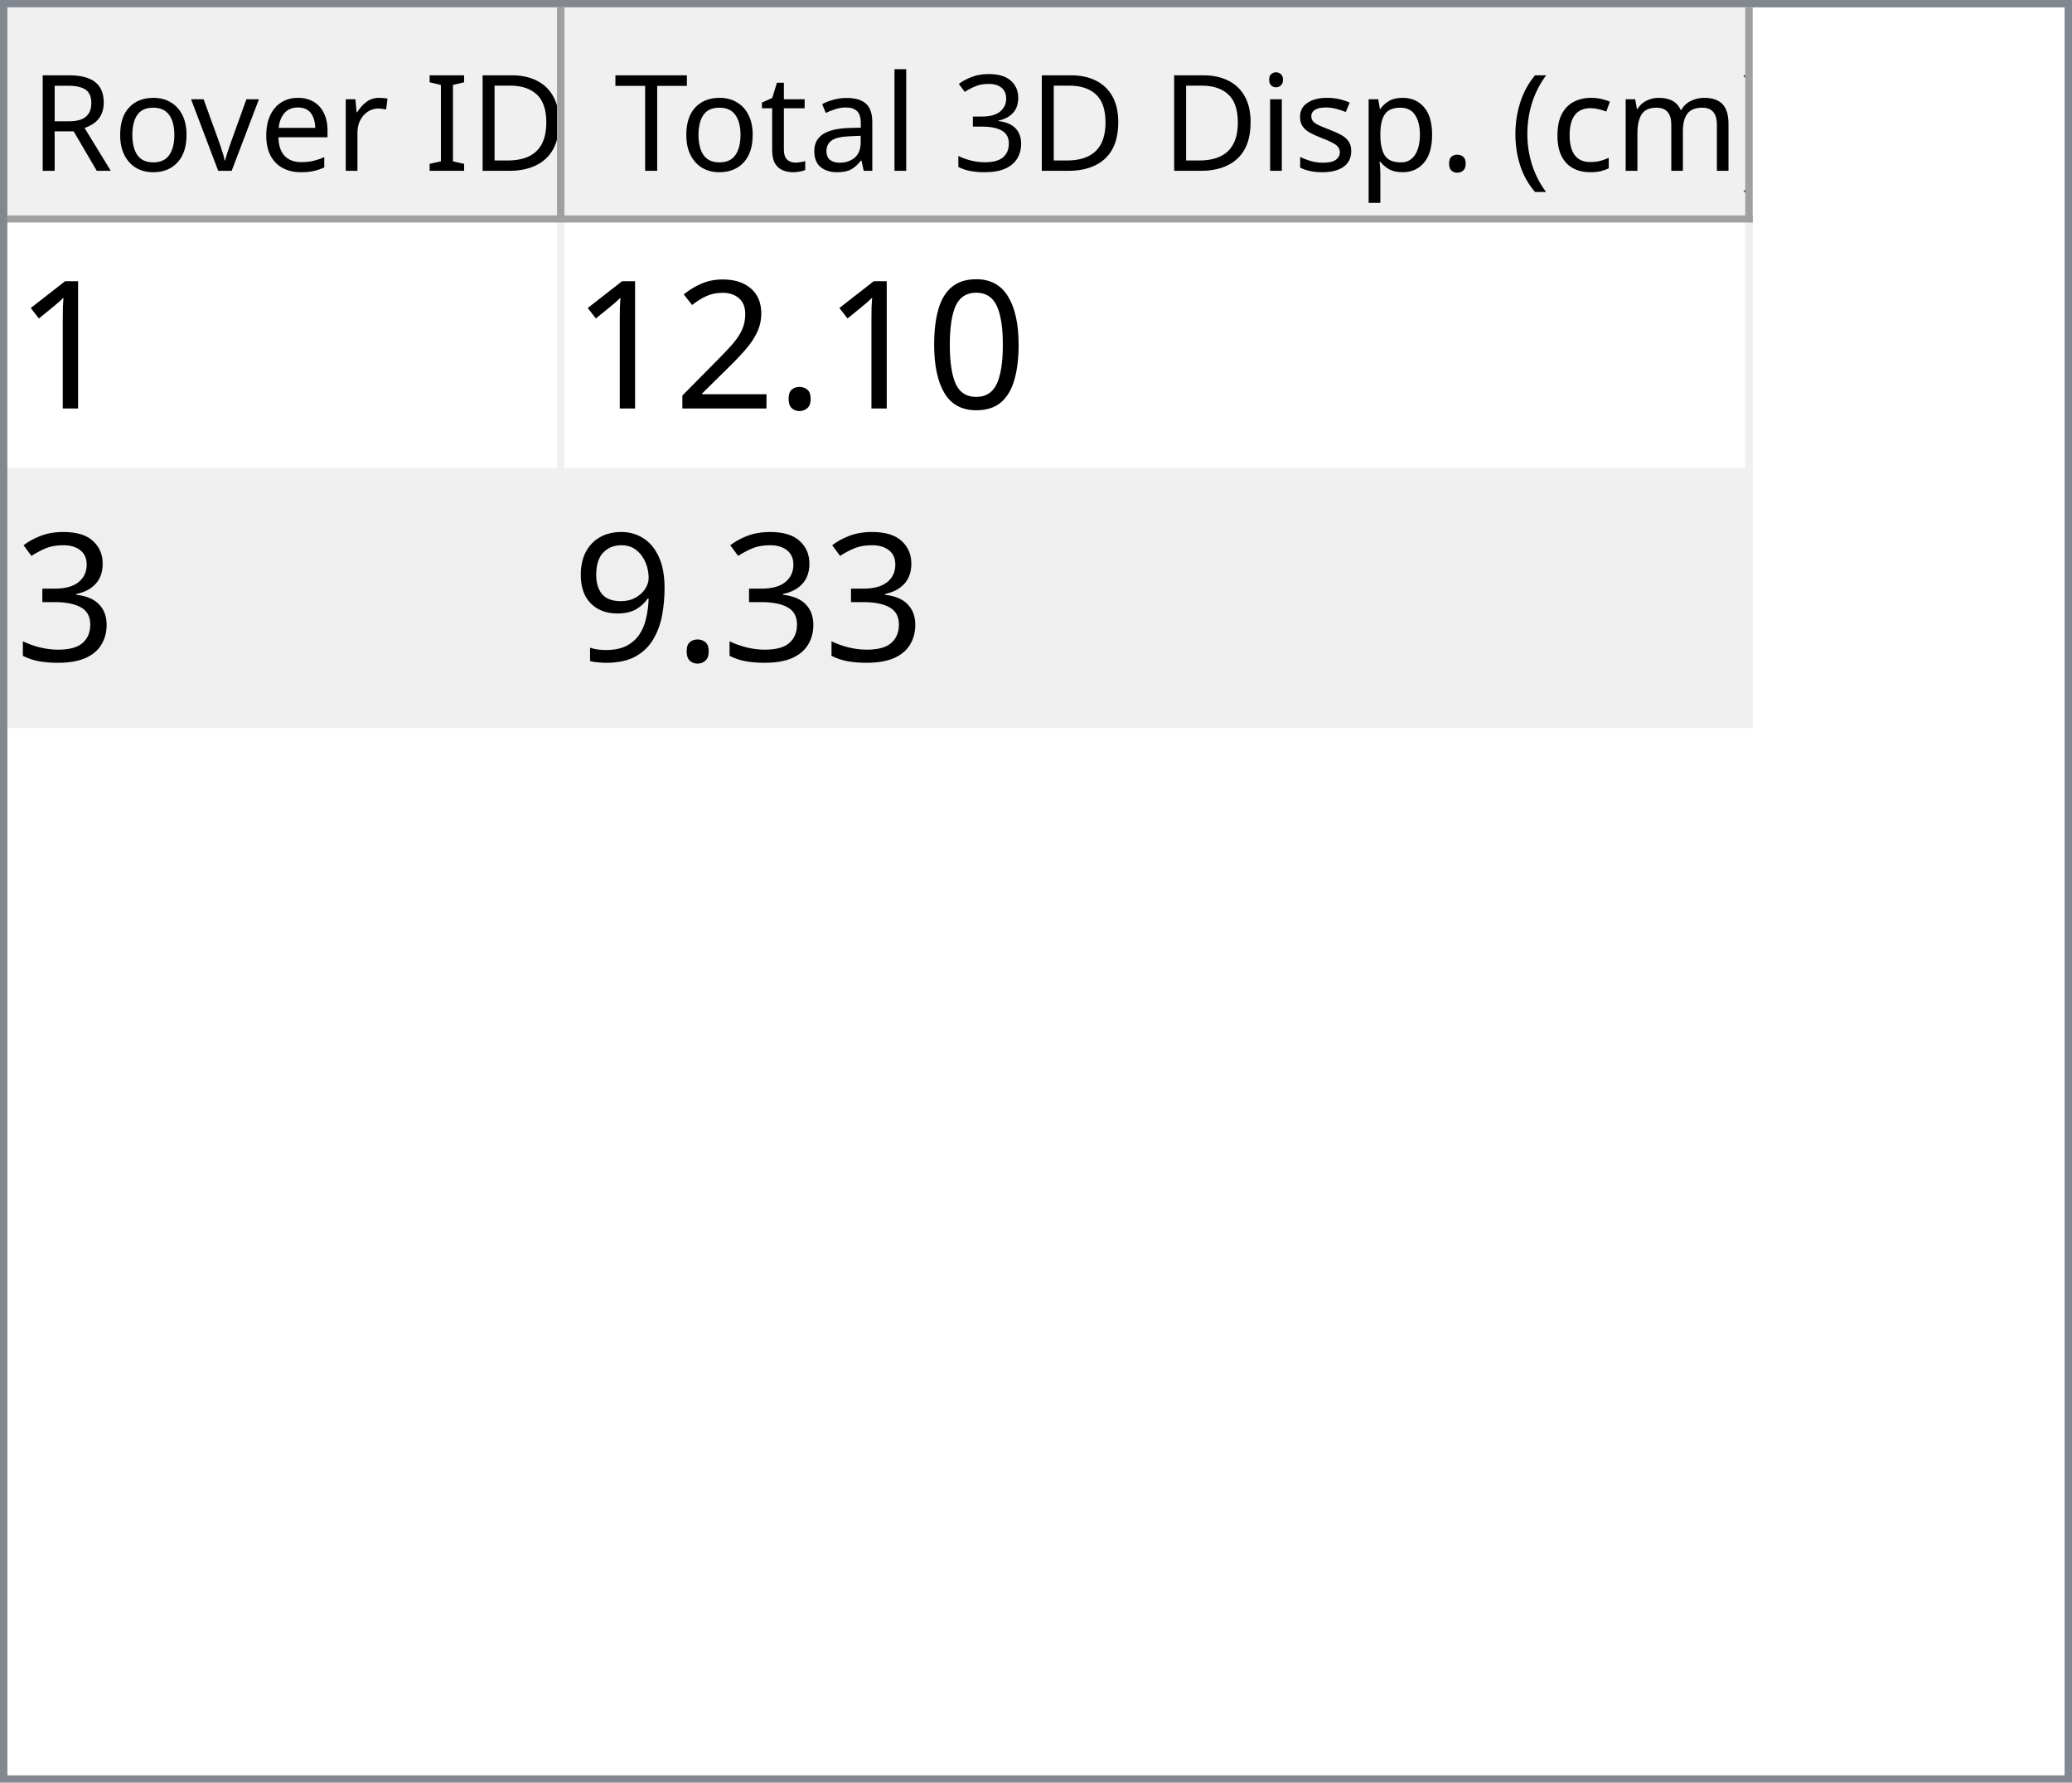
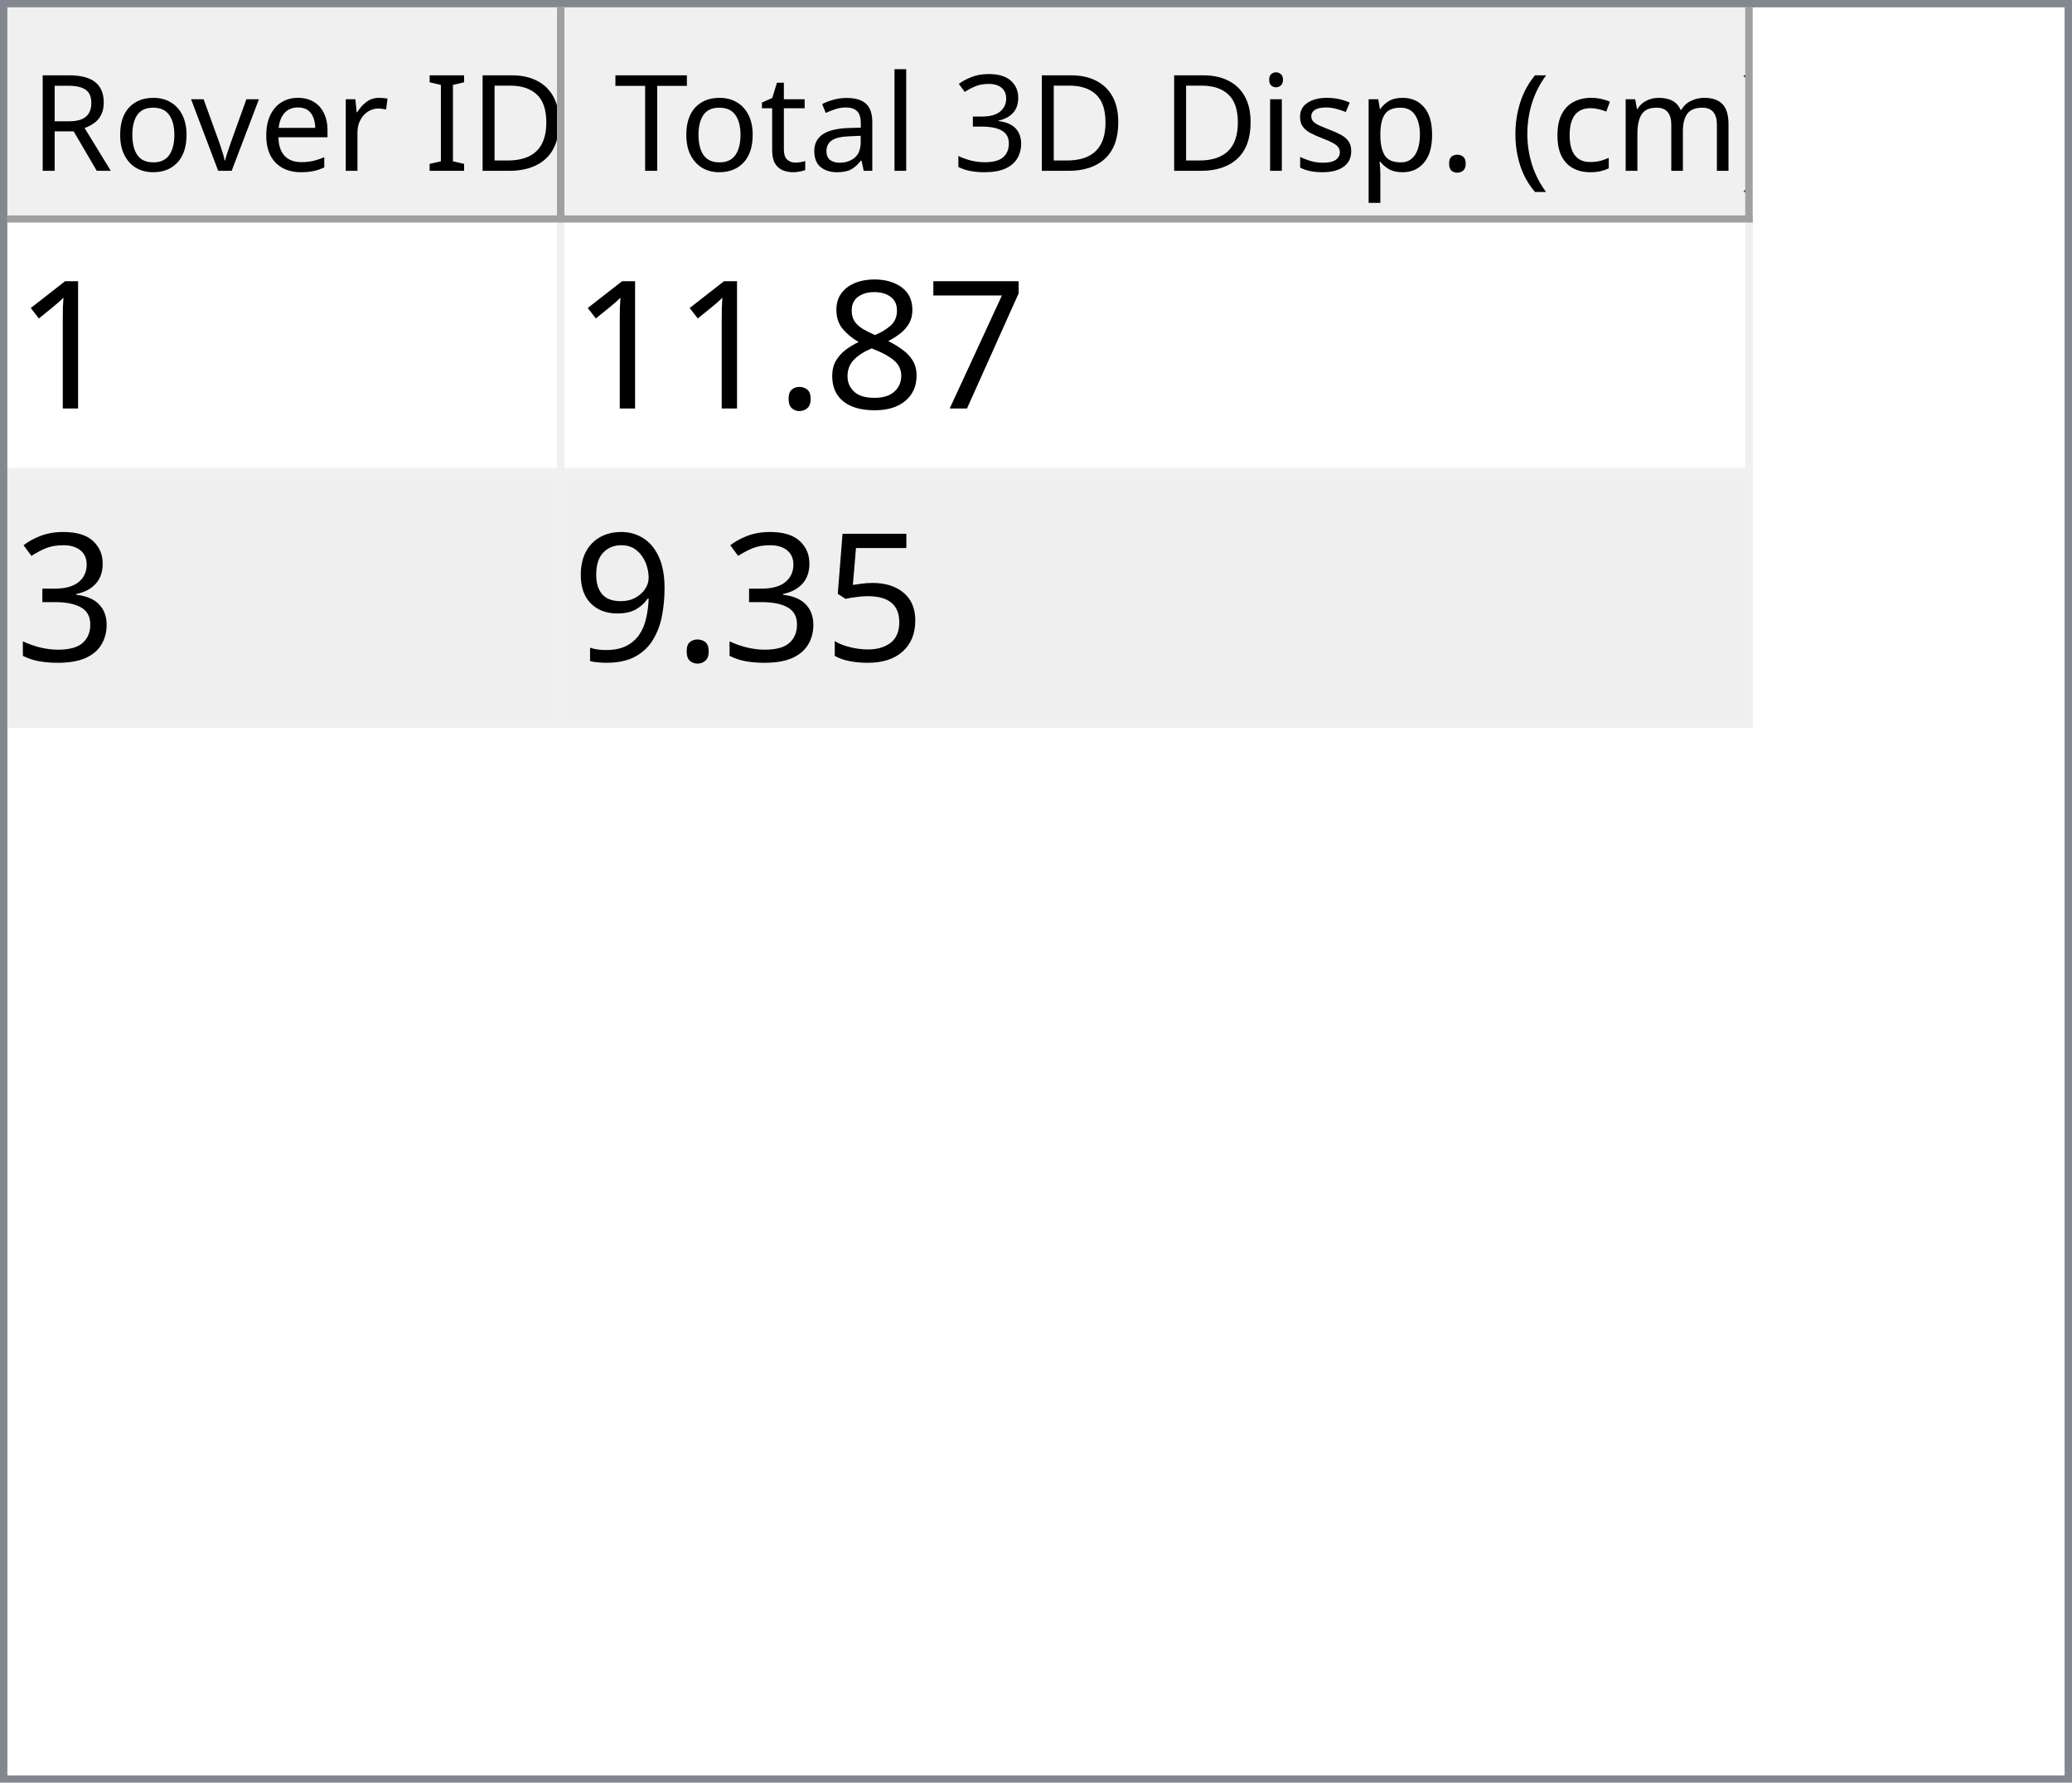
<svg xmlns="http://www.w3.org/2000/svg" style="fill-opacity:1; color-rendering:auto; color-interpolation:auto; text-rendering:auto; stroke:black; stroke-linecap:square; stroke-miterlimit:10; shape-rendering:auto; stroke-opacity:1; fill:black; stroke-dasharray:none; font-weight:normal; stroke-width:1; font-family:'Dialog'; font-style:normal; stroke-linejoin:miter; font-size:12px; stroke-dashoffset:0; image-rendering:auto;" width="279" height="240">
  <defs id="genericDefs" />
  <g>
    <defs id="defs1">
      <clipPath clipPathUnits="userSpaceOnUse" id="clipPath1">
        <path d="M0 0 L279 0 L279 240 L0 240 L0 0 Z" />
      </clipPath>
      <clipPath clipPathUnits="userSpaceOnUse" id="clipPath2">
        <path d="M0 0 L0 240 L279 240 L279 0 Z" />
      </clipPath>
      <clipPath clipPathUnits="userSpaceOnUse" id="clipPath3">
        <path d="M0 0 L0 29 L277 29 L277 0 Z" />
      </clipPath>
      <clipPath clipPathUnits="userSpaceOnUse" id="clipPath4">
        <path d="M0 0 L0 29 L75 29 L75 0 Z" />
      </clipPath>
      <clipPath clipPathUnits="userSpaceOnUse" id="clipPath5">
        <path d="M1 1 L1 28 L74 28 L74 1 Z" />
      </clipPath>
      <clipPath clipPathUnits="userSpaceOnUse" id="clipPath6">
        <path d="M0 0 L0 27 L73 27 L73 0 Z" />
      </clipPath>
      <clipPath clipPathUnits="userSpaceOnUse" id="clipPath7">
        <path d="M-0.5 -0.5 L-0.5 28.5 L74.5 28.5 L74.5 -0.5 Z" />
      </clipPath>
      <clipPath clipPathUnits="userSpaceOnUse" id="clipPath8">
        <path d="M0 0 L0 29 L160 29 L160 0 Z" />
      </clipPath>
      <clipPath clipPathUnits="userSpaceOnUse" id="clipPath9">
        <path d="M1 1 L1 28 L159 28 L159 1 Z" />
      </clipPath>
      <clipPath clipPathUnits="userSpaceOnUse" id="clipPath10">
        <path d="M0 0 L0 27 L158 27 L158 0 Z" />
      </clipPath>
      <clipPath clipPathUnits="userSpaceOnUse" id="clipPath11">
        <path d="M-0.5 -0.5 L-0.5 28.5 L159.5 28.5 L159.5 -0.5 Z" />
      </clipPath>
      <clipPath clipPathUnits="userSpaceOnUse" id="clipPath12">
        <path d="M0 0 L0 209 L277 209 L277 0 Z" />
      </clipPath>
      <clipPath clipPathUnits="userSpaceOnUse" id="clipPath13">
        <path d="M0 0 L0 68 L235 68 L235 0 Z" />
      </clipPath>
      <clipPath clipPathUnits="userSpaceOnUse" id="clipPath14">
        <path d="M-0.5 -0.5 L-0.5 67.5 L234.5 67.5 L234.5 -0.5 Z" />
      </clipPath>
      <clipPath clipPathUnits="userSpaceOnUse" id="clipPath15">
        <path d="M0 0 L0 33 L74 33 L74 0 Z" />
      </clipPath>
      <clipPath clipPathUnits="userSpaceOnUse" id="clipPath16">
        <path d="M0 0 L0 33 L159 33 L159 0 Z" />
      </clipPath>
      <font horiz-adv-x="64.551" id="font1">
        <font-face ascent="107.91" descent="25.098" units-per-em="100" style="font-style:normal; font-family:Segoe UI; font-weight:normal;" />
        <missing-glyph horiz-adv-x="64.551" d="M8.109 0 L8.109 68.266 L56.453 68.266 L56.453 0 L8.109 0 ZM15.328 7.234 L49.219 7.234 L49.219 61.031 L15.328 61.031 L15.328 7.234 Z" />
        <glyph unicode="D" horiz-adv-x="70.117" d="M9.188 0 L9.188 70.016 L28.516 70.016 Q65.531 70.016 65.531 35.891 Q65.531 19.672 55.25 9.836 Q44.969 0 27.734 0 L9.188 0 ZM17.391 62.594 L17.391 7.422 L27.828 7.422 Q41.609 7.422 49.273 14.797 Q56.938 22.172 56.938 35.688 Q56.938 62.594 28.328 62.594 L17.391 62.594 Z" />
        <glyph unicode="I" horiz-adv-x="26.611" d="M17.391 0 L9.188 0 L9.188 70.016 L17.391 70.016 L17.391 0 Z" />
        <glyph unicode=" " horiz-adv-x="27.393" d="" />
        <glyph unicode="r" horiz-adv-x="34.766" d="M34.188 41.891 Q32.078 43.5 28.125 43.5 Q23 43.5 19.555 38.672 Q16.109 33.844 16.109 25.484 L16.109 0 L8.109 0 L8.109 50 L16.109 50 L16.109 39.703 L16.312 39.703 Q18.016 44.969 21.531 47.922 Q25.047 50.875 29.391 50.875 Q32.516 50.875 34.188 50.203 L34.188 41.891 Z" />
        <glyph unicode="e" horiz-adv-x="52.295" d="M48.297 23 L12.984 23 Q13.188 14.656 17.484 10.109 Q21.781 5.562 29.297 5.562 Q37.75 5.562 44.828 11.141 L44.828 3.609 Q38.234 -1.172 27.391 -1.172 Q16.797 -1.172 10.742 5.641 Q4.688 12.453 4.688 24.812 Q4.688 36.469 11.305 43.82 Q17.922 51.172 27.734 51.172 Q37.547 51.172 42.922 44.828 Q48.297 38.484 48.297 27.203 L48.297 23 ZM40.094 29.781 Q40.047 36.719 36.75 40.578 Q33.453 44.438 27.594 44.438 Q21.922 44.438 17.969 40.383 Q14.016 36.328 13.094 29.781 L40.094 29.781 Z" />
        <glyph unicode="v" horiz-adv-x="47.9" d="M47.406 50 L27.484 0 L19.625 0 L0.688 50 L9.469 50 L22.172 13.672 Q23.578 9.672 23.922 6.688 L24.125 6.688 Q24.609 10.453 25.688 13.484 L38.969 50 L47.406 50 Z" />
        <glyph unicode="o" horiz-adv-x="58.594" d="M29 -1.172 Q17.922 -1.172 11.305 5.836 Q4.688 12.844 4.688 24.422 Q4.688 37.016 11.57 44.094 Q18.453 51.172 30.172 51.172 Q41.359 51.172 47.633 44.289 Q53.906 37.406 53.906 25.203 Q53.906 13.234 47.141 6.031 Q40.375 -1.172 29 -1.172 ZM29.594 44.438 Q21.875 44.438 17.383 39.188 Q12.891 33.938 12.891 24.703 Q12.891 15.828 17.43 10.695 Q21.969 5.562 29.594 5.562 Q37.359 5.562 41.531 10.594 Q45.703 15.625 45.703 24.906 Q45.703 34.281 41.531 39.359 Q37.359 44.438 29.594 44.438 Z" />
        <glyph unicode="R" horiz-adv-x="59.814" d="M59.375 0 L49.609 0 L37.891 19.625 Q36.281 22.359 34.766 24.289 Q33.25 26.219 31.664 27.438 Q30.078 28.656 28.25 29.219 Q26.422 29.781 24.125 29.781 L17.391 29.781 L17.391 0 L9.188 0 L9.188 70.016 L30.078 70.016 Q34.672 70.016 38.555 68.867 Q42.438 67.719 45.289 65.375 Q48.141 63.031 49.758 59.547 Q51.375 56.062 51.375 51.375 Q51.375 47.703 50.273 44.656 Q49.172 41.609 47.148 39.211 Q45.125 36.812 42.266 35.133 Q39.406 33.453 35.844 32.516 L35.844 32.328 Q37.594 31.547 38.891 30.547 Q40.188 29.547 41.359 28.18 Q42.531 26.812 43.68 25.078 Q44.828 23.344 46.234 21.047 L59.375 0 ZM17.391 62.594 L17.391 37.203 L28.516 37.203 Q31.594 37.203 34.203 38.133 Q36.812 39.062 38.719 40.797 Q40.625 42.531 41.703 45.047 Q42.781 47.562 42.781 50.688 Q42.781 56.297 39.141 59.445 Q35.5 62.594 28.609 62.594 L17.391 62.594 Z" />
        <glyph unicode=")" horiz-adv-x="30.176" d="M8.297 -15.922 L1.172 -15.922 Q16.406 2.344 16.406 26.812 Q16.406 51.469 1.078 70.016 L8.297 70.016 Q23.531 52.156 23.531 26.703 Q23.531 1.375 8.297 -15.922 Z" />
        <glyph unicode="m" horiz-adv-x="86.133" d="M79.109 0 L71.094 0 L71.094 28.719 Q71.094 37.016 68.531 40.727 Q65.969 44.438 59.906 44.438 Q54.781 44.438 51.195 39.75 Q47.609 35.062 47.609 28.516 L47.609 0 L39.594 0 L39.594 29.688 Q39.594 44.438 28.219 44.438 Q22.953 44.438 19.531 40.016 Q16.109 35.594 16.109 28.516 L16.109 0 L8.109 0 L8.109 50 L16.109 50 L16.109 42.094 L16.312 42.094 Q21.625 51.172 31.844 51.172 Q36.969 51.172 40.773 48.312 Q44.578 45.453 46 40.828 Q51.562 51.172 62.594 51.172 Q79.109 51.172 79.109 30.812 L79.109 0 Z" />
        <glyph unicode="c" horiz-adv-x="46.191" d="M42.188 2.297 Q36.422 -1.172 28.516 -1.172 Q17.828 -1.172 11.258 5.789 Q4.688 12.75 4.688 23.828 Q4.688 36.188 11.766 43.68 Q18.844 51.172 30.672 51.172 Q37.25 51.172 42.281 48.734 L42.281 40.531 Q36.719 44.438 30.375 44.438 Q22.703 44.438 17.797 38.945 Q12.891 33.453 12.891 24.516 Q12.891 15.719 17.508 10.641 Q22.125 5.562 29.891 5.562 Q36.422 5.562 42.188 9.906 L42.188 2.297 Z" />
        <glyph unicode="(" horiz-adv-x="30.176" d="M29.109 -15.922 L21.969 -15.922 Q6.844 1.375 6.844 26.703 Q6.844 52.156 21.969 70.016 L29.203 70.016 Q13.875 51.469 13.875 26.812 Q13.875 2.344 29.109 -15.922 Z" />
        <glyph unicode="." horiz-adv-x="21.68" d="M10.891 -1.078 Q8.641 -1.078 7.055 0.539 Q5.469 2.156 5.469 4.391 Q5.469 6.641 7.055 8.273 Q8.641 9.906 10.891 9.906 Q13.188 9.906 14.797 8.273 Q16.406 6.641 16.406 4.391 Q16.406 2.156 14.797 0.539 Q13.188 -1.078 10.891 -1.078 Z" />
        <glyph unicode="p" horiz-adv-x="58.789" d="M16.312 7.234 L16.109 7.234 L16.109 -23 L8.109 -23 L8.109 50 L16.109 50 L16.109 41.219 L16.312 41.219 Q22.219 51.172 33.594 51.172 Q43.266 51.172 48.688 44.461 Q54.109 37.75 54.109 26.469 Q54.109 13.922 48 6.375 Q41.891 -1.172 31.297 -1.172 Q21.578 -1.172 16.312 7.234 ZM16.109 27.391 L16.109 20.406 Q16.109 14.203 20.141 9.883 Q24.172 5.562 30.375 5.562 Q37.641 5.562 41.773 11.133 Q45.906 16.703 45.906 26.609 Q45.906 34.969 42.047 39.703 Q38.188 44.438 31.594 44.438 Q24.609 44.438 20.359 39.578 Q16.109 34.719 16.109 27.391 Z" />
        <glyph unicode="s" horiz-adv-x="42.432" d="M5.078 1.812 L5.078 10.406 Q11.625 5.562 19.484 5.562 Q30.031 5.562 30.031 12.594 Q30.031 14.594 29.125 15.992 Q28.219 17.391 26.68 18.461 Q25.141 19.531 23.07 20.383 Q21 21.234 18.609 22.172 Q15.281 23.484 12.766 24.828 Q10.25 26.172 8.57 27.859 Q6.891 29.547 6.031 31.695 Q5.172 33.844 5.172 36.719 Q5.172 40.234 6.789 42.945 Q8.406 45.656 11.086 47.484 Q13.766 49.312 17.211 50.242 Q20.656 51.172 24.312 51.172 Q30.812 51.172 35.938 48.922 L35.938 40.828 Q30.422 44.438 23.25 44.438 Q21 44.438 19.195 43.922 Q17.391 43.406 16.094 42.477 Q14.797 41.547 14.086 40.258 Q13.375 38.969 13.375 37.406 Q13.375 35.453 14.086 34.133 Q14.797 32.812 16.164 31.789 Q17.531 30.766 19.484 29.938 Q21.438 29.109 23.922 28.125 Q27.25 26.859 29.883 25.516 Q32.516 24.172 34.375 22.484 Q36.234 20.797 37.234 18.602 Q38.234 16.406 38.234 13.375 Q38.234 9.672 36.602 6.938 Q34.969 4.203 32.234 2.398 Q29.5 0.594 25.93 -0.289 Q22.359 -1.172 18.453 -1.172 Q10.75 -1.172 5.078 1.812 Z" />
        <glyph unicode="i" horiz-adv-x="24.219" d="M12.203 62.703 Q10.062 62.703 8.547 64.164 Q7.031 65.625 7.031 67.875 Q7.031 70.125 8.547 71.609 Q10.062 73.094 12.203 73.094 Q14.406 73.094 15.945 71.609 Q17.484 70.125 17.484 67.875 Q17.484 65.719 15.945 64.211 Q14.406 62.703 12.203 62.703 ZM16.109 0 L8.109 0 L8.109 50 L16.109 50 L16.109 0 Z" />
        <glyph unicode="3" horiz-adv-x="53.906" d="M46.531 19.828 Q46.531 15.094 44.75 11.211 Q42.969 7.328 39.719 4.57 Q36.469 1.812 31.93 0.297 Q27.391 -1.219 21.922 -1.219 Q11.922 -1.219 6 2.594 L6 11.188 Q13.094 5.609 22.219 5.609 Q25.875 5.609 28.828 6.539 Q31.781 7.469 33.906 9.227 Q36.031 10.984 37.18 13.477 Q38.328 15.969 38.328 19.094 Q38.328 32.812 18.797 32.812 L12.984 32.812 L12.984 39.594 L18.5 39.594 Q35.797 39.594 35.797 52.484 Q35.797 64.406 22.609 64.406 Q15.188 64.406 8.688 59.422 L8.688 67.188 Q15.375 71.188 24.609 71.188 Q29 71.188 32.57 69.969 Q36.141 68.75 38.68 66.555 Q41.219 64.359 42.609 61.281 Q44 58.203 44 54.5 Q44 40.672 30.031 36.719 L30.031 36.531 Q33.594 36.141 36.625 34.797 Q39.656 33.453 41.852 31.305 Q44.047 29.156 45.289 26.25 Q46.531 23.344 46.531 19.828 Z" />
        <glyph unicode="l" horiz-adv-x="24.219" d="M16.109 0 L8.109 0 L8.109 74.031 L16.109 74.031 L16.109 0 Z" />
        <glyph unicode="a" horiz-adv-x="50.879" d="M43.891 0 L35.891 0 L35.891 7.812 L35.688 7.812 Q30.469 -1.172 20.312 -1.172 Q12.844 -1.172 8.617 2.781 Q4.391 6.734 4.391 13.281 Q4.391 27.297 20.906 29.594 L35.891 31.688 Q35.891 44.438 25.594 44.438 Q16.547 44.438 9.281 38.281 L9.281 46.484 Q16.656 51.172 26.266 51.172 Q43.891 51.172 43.891 32.516 L43.891 0 ZM35.891 25.297 L23.828 23.641 Q18.266 22.859 15.43 20.875 Q12.594 18.891 12.594 13.875 Q12.594 10.203 15.211 7.883 Q17.828 5.562 22.172 5.562 Q28.125 5.562 32.008 9.742 Q35.891 13.922 35.891 20.312 L35.891 25.297 Z" />
        <glyph unicode="t" horiz-adv-x="33.887" d="M31.297 0.484 Q28.469 -1.078 23.828 -1.078 Q10.688 -1.078 10.688 13.578 L10.688 43.172 L2.094 43.172 L2.094 50 L10.688 50 L10.688 62.203 L18.703 64.797 L18.703 50 L31.297 50 L31.297 43.172 L18.703 43.172 L18.703 14.984 Q18.703 9.969 20.414 7.82 Q22.125 5.672 26.078 5.672 Q29.109 5.672 31.297 7.328 L31.297 0.484 Z" />
        <glyph unicode="T" horiz-adv-x="52.393" d="M50.594 62.594 L30.375 62.594 L30.375 0 L22.172 0 L22.172 62.594 L2 62.594 L2 70.016 L50.594 70.016 L50.594 62.594 Z" />
      </font>
      <font horiz-adv-x="75.0" id="font2">
        <font-face ascent="100.537" descent="21.973" units-per-em="100" style="font-style:normal; font-family:sans-serif; font-weight:normal;" />
        <missing-glyph horiz-adv-x="75.0" d="M12.5 0 L12.5 62.5 L62.5 62.5 L62.5 0 L12.5 0 ZM14.062 1.562 L60.938 1.562 L60.938 60.938 L14.062 60.938 L14.062 1.562 Z" />
        <glyph unicode="1" horiz-adv-x="55.615" d="M37.25 0 L28.469 0 L28.469 56 Q25.297 52.984 20.141 49.953 Q14.984 46.922 10.891 45.406 L10.891 53.906 Q18.266 57.375 23.781 62.305 Q29.297 67.234 31.594 71.875 L37.25 71.875 L37.25 0 Z" />
-         <glyph unicode="0" horiz-adv-x="55.615" d="M4.156 35.297 Q4.156 48 6.766 55.742 Q9.375 63.484 14.523 67.68 Q19.672 71.875 27.484 71.875 Q33.25 71.875 37.594 69.555 Q41.938 67.234 44.773 62.867 Q47.609 58.5 49.219 52.227 Q50.828 45.953 50.828 35.297 Q50.828 22.703 48.242 14.969 Q45.656 7.234 40.508 3.008 Q35.359 -1.219 27.484 -1.219 Q17.141 -1.219 11.234 6.203 Q4.156 15.141 4.156 35.297 ZM13.188 35.297 Q13.188 17.672 17.312 11.836 Q21.438 6 27.484 6 Q33.547 6 37.672 11.859 Q41.797 17.719 41.797 35.297 Q41.797 52.984 37.672 58.789 Q33.547 64.594 27.391 64.594 Q21.344 64.594 17.719 59.469 Q13.188 52.938 13.188 35.297 Z" />
+         <glyph unicode="7" horiz-adv-x="55.615" d="M4.734 62.203 L4.734 70.656 L51.078 70.656 L51.078 63.812 Q44.234 56.547 37.523 44.484 Q30.812 32.422 27.156 19.672 Q24.516 10.688 23.781 0 L14.75 0 Q14.891 8.453 18.062 20.414 Q21.234 32.375 27.172 43.484 Q33.109 54.594 39.797 62.203 L4.734 62.203 Z" />
+         <glyph unicode="8" horiz-adv-x="55.615" d="M17.672 38.812 Q12.203 40.828 9.57 44.539 Q6.938 48.25 6.938 53.422 Q6.938 61.234 12.555 66.555 Q18.172 71.875 27.484 71.875 Q36.859 71.875 42.578 66.43 Q48.297 60.984 48.297 53.172 Q48.297 48.188 45.68 44.508 Q43.062 40.828 37.75 38.812 Q44.344 36.672 47.781 31.883 Q51.219 27.094 51.219 20.453 Q51.219 11.281 44.727 5.031 Q38.234 -1.219 27.641 -1.219 Q17.047 -1.219 10.547 5.055 Q4.047 11.328 4.047 20.703 Q4.047 27.688 7.594 32.398 Q11.141 37.109 17.672 38.812 ZM15.922 53.719 Q15.922 48.641 19.195 45.414 Q22.469 42.188 27.688 42.188 Q32.766 42.188 36.016 45.383 Q39.266 48.578 39.266 53.219 Q39.266 58.062 35.914 61.359 Q32.562 64.656 27.594 64.656 Q22.562 64.656 19.242 61.43 Q15.922 58.203 15.922 53.719 ZM13.094 20.656 Q13.094 16.891 14.875 13.375 Q16.656 9.859 20.172 7.93 Q23.688 6 27.734 6 Q34.031 6 38.133 10.055 Q42.234 14.109 42.234 20.359 Q42.234 26.703 38.016 30.859 Q33.797 35.016 27.438 35.016 Q21.234 35.016 17.164 30.914 Q13.094 26.812 13.094 20.656 Z" />
        <glyph unicode="." horiz-adv-x="27.783" d="M9.078 0 L9.078 10.016 L19.094 10.016 L19.094 0 L9.078 0 Z" />
-         <glyph unicode="2" horiz-adv-x="55.615" d="M50.344 8.453 L50.344 0 L3.031 0 Q2.938 3.172 4.047 6.109 Q5.859 10.938 9.836 15.625 Q13.812 20.312 21.344 26.469 Q33.016 36.031 37.117 41.625 Q41.219 47.219 41.219 52.203 Q41.219 57.422 37.477 61.008 Q33.734 64.594 27.734 64.594 Q21.391 64.594 17.578 60.789 Q13.766 56.984 13.719 50.25 L4.688 51.172 Q5.609 61.281 11.664 66.578 Q17.719 71.875 27.938 71.875 Q38.234 71.875 44.242 66.164 Q50.25 60.453 50.25 52 Q50.25 47.703 48.492 43.555 Q46.734 39.406 42.656 34.812 Q38.578 30.219 29.109 22.219 Q21.188 15.578 18.945 13.211 Q16.703 10.844 15.234 8.453 L50.344 8.453 Z" />
        <glyph unicode="3" horiz-adv-x="55.615" d="M4.203 18.891 L12.984 20.062 Q14.5 12.594 18.141 9.297 Q21.781 6 27 6 Q33.203 6 37.477 10.297 Q41.75 14.594 41.75 20.953 Q41.75 27 37.797 30.93 Q33.844 34.859 27.734 34.859 Q25.25 34.859 21.531 33.891 L22.516 41.609 Q23.391 41.5 23.922 41.5 Q29.547 41.5 34.039 44.43 Q38.531 47.359 38.531 53.469 Q38.531 58.297 35.258 61.477 Q31.984 64.656 26.812 64.656 Q21.688 64.656 18.266 61.43 Q14.844 58.203 13.875 51.766 L5.078 53.328 Q6.688 62.156 12.398 67.016 Q18.109 71.875 26.609 71.875 Q32.469 71.875 37.398 69.359 Q42.328 66.844 44.945 62.5 Q47.562 58.156 47.562 53.266 Q47.562 48.641 45.07 44.828 Q42.578 41.016 37.703 38.766 Q44.047 37.312 47.562 32.695 Q51.078 28.078 51.078 21.141 Q51.078 11.766 44.242 5.25 Q37.406 -1.266 26.953 -1.266 Q17.531 -1.266 11.305 4.352 Q5.078 9.969 4.203 18.891 Z" />
+         <glyph unicode="5" horiz-adv-x="55.615" d="M4.156 18.75 L13.375 19.531 Q14.406 12.797 18.141 9.398 Q21.875 6 27.156 6 Q33.5 6 37.891 10.789 Q42.281 15.578 42.281 23.484 Q42.281 31 38.062 35.352 Q33.844 39.703 27 39.703 Q22.75 39.703 19.336 37.773 Q15.922 35.844 13.969 32.766 L5.719 33.844 L12.641 70.609 L48.25 70.609 L48.25 62.203 L19.672 62.203 L15.828 42.969 Q22.266 47.469 29.344 47.469 Q38.719 47.469 45.164 40.969 Q51.609 34.469 51.609 24.266 Q51.609 14.547 45.953 7.469 Q39.062 -1.219 27.156 -1.219 Q17.391 -1.219 11.211 4.25 Q5.031 9.719 4.156 18.75 Z" />
        <glyph unicode="9" horiz-adv-x="55.615" d="M5.469 16.547 L13.922 17.328 Q14.984 11.375 18.016 8.688 Q21.047 6 25.781 6 Q29.828 6 32.883 7.859 Q35.938 9.719 37.891 12.82 Q39.844 15.922 41.164 21.195 Q42.484 26.469 42.484 31.938 Q42.484 32.516 42.438 33.688 Q39.797 29.5 35.234 26.883 Q30.672 24.266 25.344 24.266 Q16.453 24.266 10.305 30.711 Q4.156 37.156 4.156 47.703 Q4.156 58.594 10.578 65.234 Q17 71.875 26.656 71.875 Q33.641 71.875 39.43 68.117 Q45.219 64.359 48.219 57.398 Q51.219 50.438 51.219 37.25 Q51.219 23.531 48.242 15.406 Q45.266 7.281 39.383 3.031 Q33.5 -1.219 25.594 -1.219 Q17.188 -1.219 11.867 3.445 Q6.547 8.109 5.469 16.547 ZM41.453 48.141 Q41.453 55.719 37.43 60.156 Q33.406 64.594 27.734 64.594 Q21.875 64.594 17.531 59.812 Q13.188 55.031 13.188 47.406 Q13.188 40.578 17.312 36.305 Q21.438 32.031 27.484 32.031 Q33.594 32.031 37.523 36.305 Q41.453 40.578 41.453 48.141 Z" />
      </font>
    </defs>
    <g style="fill:white; stroke:white;">
      <rect x="0" y="0" width="279" style="clip-path:url(#clipPath1); stroke:none;" height="240" />
    </g>
    <g style="fill:white; text-rendering:optimizeSpeed; color-rendering:optimizeSpeed; image-rendering:optimizeSpeed; shape-rendering:crispEdges; stroke:white; color-interpolation:sRGB;">
      <rect x="0" width="279" height="240" y="0" style="stroke:none;" />
      <path style="stroke:none;" d="M0 240 L279 240 L279 0 L0 0 Z" />
    </g>
    <g style="fill:rgb(240,240,240); font-size:18px; font-family:'Segoe UI'; stroke:rgb(240,240,240);">
      <rect x="0" y="0" width="279" style="clip-path:url(#clipPath2); stroke:none;" height="240" />
    </g>
    <g style="fill:rgb(130,135,144); font-size:18px; font-family:'Segoe UI'; stroke:rgb(130,135,144);">
      <path d="M0 0 L279 0 L279 240 L0 240 L0 0 ZM1 1 L278 1 L278 239 L1 239 L1 1 Z" style="fill-rule:evenodd; clip-path:url(#clipPath2); stroke:none;" />
    </g>
    <g style="fill:white; font-size:18px; font-family:'Segoe UI'; stroke:white;" transform="translate(1,1)">
      <rect x="0" y="0" width="277" style="clip-path:url(#clipPath3); stroke:none;" height="29" />
    </g>
    <g style="fill:rgb(240,240,240); font-size:18px; font-family:'Segoe UI'; stroke:rgb(240,240,240);" transform="translate(1,1)">
      <rect x="0" y="0" width="75" style="clip-path:url(#clipPath4); stroke:none;" height="29" />
    </g>
    <g style="font-family:'Segoe UI'; font-size:18px;" transform="translate(2,2)">
      <text x="2" xml:space="preserve" y="21" style="clip-path:url(#clipPath6); stroke:none;">Rover ID</text>
    </g>
    <g transform="translate(1.5,1.5)" style="fill:rgb(160,160,160); font-size:18px; font-family:'Segoe UI'; stroke:rgb(160,160,160); stroke-linejoin:bevel;">
      <line x1="74" x2="74" y1="0" style="fill:none; clip-path:url(#clipPath7);" y2="28" />
    </g>
    <g transform="matrix(1,0,0,1,1,1) translate(0.5,0.5)" style="fill:rgb(160,160,160); font-size:18px; font-family:'Segoe UI'; stroke:rgb(160,160,160); stroke-linejoin:bevel;">
      <line x1="0" x2="74" y1="28" style="fill:none; clip-path:url(#clipPath7);" y2="28" />
    </g>
    <g style="fill:rgb(240,240,240); font-size:18px; font-family:'Segoe UI'; stroke:rgb(240,240,240);" transform="translate(76,1)">
      <rect x="0" y="0" width="160" style="clip-path:url(#clipPath8); stroke:none;" height="29" />
    </g>
    <g style="font-family:'Segoe UI'; font-size:18px;" transform="translate(77,2)">
      <text x="1" xml:space="preserve" y="21" style="clip-path:url(#clipPath10); stroke:none;"> Total 3D Disp. (cm)</text>
    </g>
    <g transform="translate(76.5,1.5)" style="fill:rgb(160,160,160); font-size:18px; font-family:'Segoe UI'; stroke:rgb(160,160,160); stroke-linejoin:bevel;">
      <line x1="159" x2="159" y1="0" style="fill:none; clip-path:url(#clipPath11);" y2="28" />
    </g>
    <g transform="matrix(1,0,0,1,76,1) translate(0.5,0.5)" style="fill:rgb(160,160,160); font-size:18px; font-family:'Segoe UI'; stroke:rgb(160,160,160); stroke-linejoin:bevel;">
      <line x1="0" x2="159" y1="28" style="fill:none; clip-path:url(#clipPath11);" y2="28" />
    </g>
    <g style="fill:white; font-size:18px; font-family:'Segoe UI'; stroke:white;" transform="translate(1,30)">
      <rect x="0" y="0" width="277" style="clip-path:url(#clipPath12); stroke:none;" height="209" />
    </g>
    <g style="fill:rgb(240,240,240); font-size:24px; font-family:sans-serif; stroke:rgb(240,240,240);" transform="translate(1,30)">
      <rect x="0" y="0" width="235" style="clip-path:url(#clipPath13); stroke:none;" height="68" />
      <line transform="translate(0.5,0.5)" x1="0" x2="234" y1="33" style="clip-path:url(#clipPath14); fill:none; stroke-linejoin:bevel;" y2="33" />
    </g>
    <g transform="matrix(1,0,0,1,1,30) translate(0.5,0.5)" style="fill:rgb(240,240,240); font-size:24px; font-family:sans-serif; stroke:rgb(240,240,240); stroke-linejoin:bevel;">
      <line x1="0" x2="234" y1="67" style="fill:none; clip-path:url(#clipPath14);" y2="67" />
    </g>
    <g transform="matrix(1,0,0,1,1,30) translate(0.5,0.5)" style="fill:rgb(240,240,240); font-size:24px; font-family:sans-serif; stroke:rgb(240,240,240); stroke-linejoin:bevel;">
      <line x1="74" x2="74" y1="0" style="fill:none; clip-path:url(#clipPath14);" y2="67" />
    </g>
    <g transform="matrix(1,0,0,1,1,30) translate(0.5,0.5)" style="fill:rgb(240,240,240); font-size:24px; font-family:sans-serif; stroke:rgb(240,240,240); stroke-linejoin:bevel;">
      <line x1="234" x2="234" y1="0" style="fill:none; clip-path:url(#clipPath14);" y2="67" />
    </g>
    <g style="fill:white; font-size:24px; font-family:sans-serif; stroke:white;" transform="matrix(1,0,0,1,1,30)">
      <rect x="0" y="0" width="74" style="clip-path:url(#clipPath15); stroke:none;" height="33" />
      <text x="1" y="25" style="fill:black; clip-path:url(#clipPath15); stroke:none;" xml:space="preserve">1</text>
    </g>
    <g style="fill:white; font-size:24px; font-family:sans-serif; stroke:white;" transform="matrix(1,0,0,1,1,30) translate(75,0)">
      <rect x="0" y="0" width="159" style="clip-path:url(#clipPath16); stroke:none;" height="33" />
-       <text x="1" y="25" style="fill:black; clip-path:url(#clipPath16); stroke:none;" xml:space="preserve">12.10</text>
+       <text x="1" y="25" style="fill:black; clip-path:url(#clipPath16); stroke:none;" xml:space="preserve">11.87</text>
    </g>
    <g style="fill:rgb(239,239,239); font-size:24px; font-family:sans-serif; stroke:rgb(239,239,239);" transform="matrix(1,0,0,1,1,30) translate(0,34)">
      <rect x="0" y="0" width="74" style="clip-path:url(#clipPath15); stroke:none;" height="33" />
      <text x="1" y="25" style="fill:black; clip-path:url(#clipPath15); stroke:none;" xml:space="preserve">3</text>
    </g>
    <g style="fill:rgb(239,239,239); font-size:24px; font-family:sans-serif; stroke:rgb(239,239,239);" transform="matrix(1,0,0,1,1,30) translate(75,34)">
      <rect x="0" y="0" width="159" style="clip-path:url(#clipPath16); stroke:none;" height="33" />
-       <text x="1" y="25" style="fill:black; clip-path:url(#clipPath16); stroke:none;" xml:space="preserve">9.33</text>
+       <text x="1" y="25" style="fill:black; clip-path:url(#clipPath16); stroke:none;" xml:space="preserve">9.35</text>
    </g>
  </g>
</svg>
